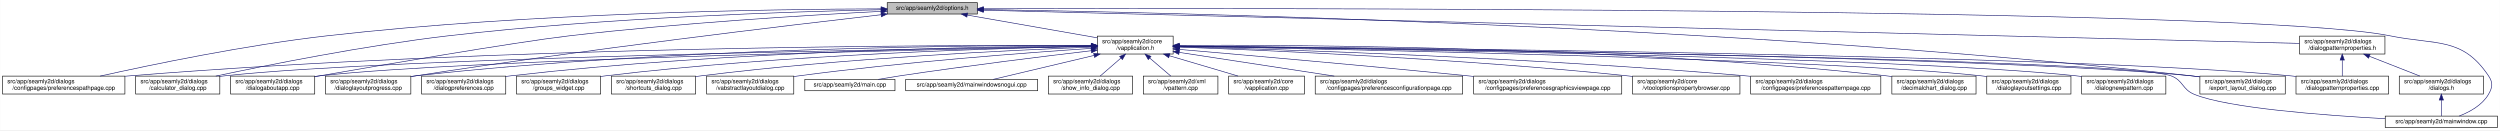
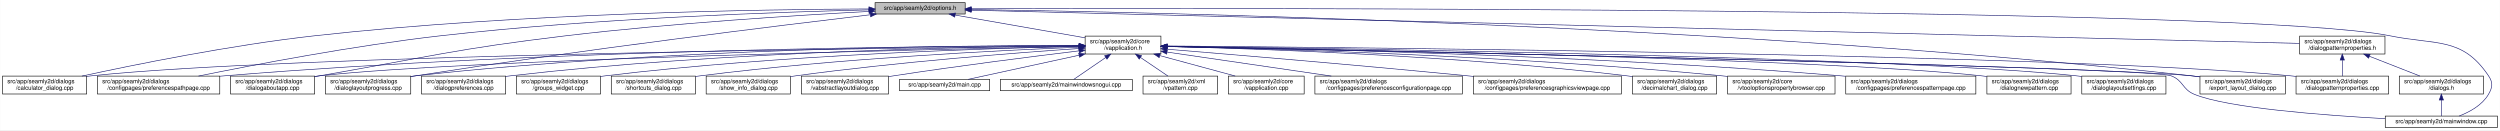
- <svg xmlns="http://www.w3.org/2000/svg" xmlns:xlink="http://www.w3.org/1999/xlink" width="4188pt" height="218pt" viewBox="0.00 0.00 4187.50 218.00">
+ <svg xmlns="http://www.w3.org/2000/svg" xmlns:xlink="http://www.w3.org/1999/xlink" width="4189pt" height="218pt" viewBox="0.00 0.00 4188.50 218.00">
  <g id="graph0" class="graph" transform="scale(1 1) rotate(0) translate(4 214)">
-     <polygon fill="white" stroke="transparent" points="-4,4 -4,-214 4183.5,-214 4183.5,4 -4,4" />
+     <polygon fill="white" stroke="transparent" points="-4,4 -4,-214 4184.5,-214 4184.5,4 -4,4" />
    <g id="node1" class="node">
      <g id="a_node1">
        <a xlink:title=" ">
-           <polygon fill="#bfbfbf" stroke="black" points="1482,-190.5 1482,-209.5 1633,-209.5 1633,-190.5 1482,-190.5" />
-           <text text-anchor="middle" x="1557.5" y="-197.5" font-family="Helvetica,sans-Serif" font-size="10.00">src/app/seamly2d/options.h</text>
+           <polygon fill="#bfbfbf" stroke="black" points="1462,-190.5 1462,-209.5 1613,-209.5 1613,-190.5 1462,-190.5" />
+           <text text-anchor="middle" x="1537.5" y="-197.5" font-family="Helvetica,sans-Serif" font-size="10.00">src/app/seamly2d/options.h</text>
        </a>
      </g>
    </g>
    <g id="node2" class="node">
      <g id="a_node2">
        <a xlink:href="../../d9/d02/vapplication_8h.html" target="_top" xlink:title=" ">
-           <polygon fill="white" stroke="black" points="1834,-123.5 1834,-153.5 1961,-153.5 1961,-123.5 1834,-123.5" />
-           <text text-anchor="start" x="1842" y="-141.5" font-family="Helvetica,sans-Serif" font-size="10.00">src/app/seamly2d/core</text>
-           <text text-anchor="middle" x="1897.5" y="-130.5" font-family="Helvetica,sans-Serif" font-size="10.00">/vapplication.h</text>
+           <polygon fill="white" stroke="black" points="1814,-123.5 1814,-153.5 1941,-153.5 1941,-123.5 1814,-123.5" />
+           <text text-anchor="start" x="1822" y="-141.5" font-family="Helvetica,sans-Serif" font-size="10.00">src/app/seamly2d/core</text>
+           <text text-anchor="middle" x="1877.5" y="-130.5" font-family="Helvetica,sans-Serif" font-size="10.00">/vapplication.h</text>
        </a>
      </g>
    </g>
    <g id="edge1" class="edge">
-       <path fill="none" stroke="midnightblue" d="M1616.4,-188.69C1677.09,-178.07 1771.41,-161.57 1833.8,-150.65" />
-       <polygon fill="midnightblue" stroke="midnightblue" points="1615.46,-185.3 1606.21,-190.48 1616.67,-192.2 1615.46,-185.3" />
-     </g>
-     <g id="node5" class="node">
-       <g id="a_node5">
+       <path fill="none" stroke="midnightblue" d="M1596.4,-188.69C1657.09,-178.07 1751.41,-161.57 1813.8,-150.65" />
+       <polygon fill="midnightblue" stroke="midnightblue" points="1595.46,-185.3 1586.21,-190.48 1596.67,-192.2 1595.46,-185.3" />
+     </g>
+     <g id="node4" class="node">
+       <g id="a_node4">
+         <a xlink:href="../../d7/dfa/calculator__dialog_8cpp.html" target="_top" xlink:title=" ">
+           <polygon fill="white" stroke="black" points="0,-56.5 0,-86.5 141,-86.5 141,-56.5 0,-56.5" />
+           <text text-anchor="start" x="8" y="-74.5" font-family="Helvetica,sans-Serif" font-size="10.00">src/app/seamly2d/dialogs</text>
+           <text text-anchor="middle" x="70.5" y="-63.5" font-family="Helvetica,sans-Serif" font-size="10.00">/calculator_dialog.cpp</text>
+         </a>
+       </g>
+     </g>
+     <g id="edge25" class="edge">
+       <path fill="none" stroke="midnightblue" d="M1451.6,-199.05C1276.35,-198.3 865.18,-192.2 522.5,-154 382.23,-138.36 219.85,-105.39 132.99,-86.53" />
+       <polygon fill="midnightblue" stroke="midnightblue" points="1451.78,-202.55 1461.79,-199.09 1451.8,-195.55 1451.78,-202.55" />
+     </g>
+     <g id="node6" class="node">
+       <g id="a_node6">
        <a xlink:href="../../dc/d20/preferencespathpage_8cpp.html" target="_top" xlink:title=" ">
-           <polygon fill="white" stroke="black" points="0,-56.5 0,-86.5 205,-86.5 205,-56.5 0,-56.5" />
-           <text text-anchor="start" x="8" y="-74.5" font-family="Helvetica,sans-Serif" font-size="10.00">src/app/seamly2d/dialogs</text>
-           <text text-anchor="middle" x="102.5" y="-63.5" font-family="Helvetica,sans-Serif" font-size="10.00">/configpages/preferencespathpage.cpp</text>
-         </a>
-       </g>
-     </g>
-     <g id="edge25" class="edge">
-       <path fill="none" stroke="midnightblue" d="M1471.67,-199.19C1296.56,-198.69 885.75,-193.03 543.5,-154 406.58,-138.39 248.18,-105.4 163.45,-86.53" />
-       <polygon fill="midnightblue" stroke="midnightblue" points="1471.84,-202.69 1481.85,-199.21 1471.86,-195.69 1471.84,-202.69" />
-     </g>
-     <g id="node8" class="node">
-       <g id="a_node8">
-         <a xlink:href="../../d7/dfa/calculator__dialog_8cpp.html" target="_top" xlink:title=" ">
-           <polygon fill="white" stroke="black" points="223,-56.5 223,-86.5 364,-86.5 364,-56.5 223,-56.5" />
-           <text text-anchor="start" x="231" y="-74.5" font-family="Helvetica,sans-Serif" font-size="10.00">src/app/seamly2d/dialogs</text>
-           <text text-anchor="middle" x="293.5" y="-63.5" font-family="Helvetica,sans-Serif" font-size="10.00">/calculator_dialog.cpp</text>
+           <polygon fill="white" stroke="black" points="159,-56.5 159,-86.5 364,-86.5 364,-56.5 159,-56.5" />
+           <text text-anchor="start" x="167" y="-74.5" font-family="Helvetica,sans-Serif" font-size="10.00">src/app/seamly2d/dialogs</text>
+           <text text-anchor="middle" x="261.5" y="-63.5" font-family="Helvetica,sans-Serif" font-size="10.00">/configpages/preferencespathpage.cpp</text>
        </a>
      </g>
    </g>
    <g id="edge26" class="edge">
-       <path fill="none" stroke="midnightblue" d="M1471.36,-197.66C1322.91,-194.59 1009.46,-184.73 746.5,-154 606.61,-137.65 444.62,-105.18 357.27,-86.54" />
-       <polygon fill="midnightblue" stroke="midnightblue" points="1471.7,-201.17 1481.77,-197.87 1471.84,-194.17 1471.7,-201.17" />
-     </g>
-     <g id="node10" class="node">
-       <g id="a_node10">
+       <path fill="none" stroke="midnightblue" d="M1451.55,-197.43C1304.18,-194.02 993.94,-183.67 733.5,-154 588.08,-137.43 419.52,-105.12 328.37,-86.55" />
+       <polygon fill="midnightblue" stroke="midnightblue" points="1451.8,-200.94 1461.88,-197.67 1451.96,-193.94 1451.8,-200.94" />
+     </g>
+     <g id="node11" class="node">
+       <g id="a_node11">
        <a xlink:href="../../dd/d64/dialogaboutapp_8cpp.html" target="_top" xlink:title=" ">
          <polygon fill="white" stroke="black" points="382,-56.5 382,-86.5 523,-86.5 523,-56.5 382,-56.5" />
          <text text-anchor="start" x="390" y="-74.5" font-family="Helvetica,sans-Serif" font-size="10.00">src/app/seamly2d/dialogs</text>
          <text text-anchor="middle" x="452.5" y="-63.5" font-family="Helvetica,sans-Serif" font-size="10.00">/dialogaboutapp.cpp</text>
        </a>
      </g>
    </g>
    <g id="edge27" class="edge">
-       <path fill="none" stroke="midnightblue" d="M1471.9,-194.96C1354.01,-188.88 1135.16,-175.71 949.5,-154 856.06,-143.07 624.21,-102.94 531.5,-87 528.75,-86.53 525.95,-86.04 523.12,-85.54" />
-       <polygon fill="midnightblue" stroke="midnightblue" points="1471.78,-198.46 1481.95,-195.48 1472.14,-191.47 1471.78,-198.46" />
+       <path fill="none" stroke="midnightblue" d="M1451.61,-194.81C1335.9,-188.63 1123.69,-175.44 943.5,-154 759.28,-132.08 714.3,-118.64 531.5,-87 528.75,-86.52 525.95,-86.03 523.12,-85.54" />
+       <polygon fill="midnightblue" stroke="midnightblue" points="1451.65,-198.31 1461.82,-195.35 1452.02,-191.32 1451.65,-198.31" />
    </g>
    <g id="node12" class="node">
      <g id="a_node12">
        <a xlink:href="../../d6/d89/dialoglayoutprogress_8cpp.html" target="_top" xlink:title=" ">
          <polygon fill="white" stroke="black" points="541,-56.5 541,-86.5 684,-86.5 684,-56.5 541,-56.5" />
          <text text-anchor="start" x="549" y="-74.5" font-family="Helvetica,sans-Serif" font-size="10.00">src/app/seamly2d/dialogs</text>
          <text text-anchor="middle" x="612.5" y="-63.5" font-family="Helvetica,sans-Serif" font-size="10.00">/dialoglayoutprogress.cpp</text>
        </a>
      </g>
    </g>
    <g id="edge28" class="edge">
-       <path fill="none" stroke="midnightblue" d="M1471.84,-189.36C1316.28,-171.54 977.1,-131.19 692.5,-87 689.85,-86.59 687.15,-86.16 684.43,-85.71" />
-       <polygon fill="midnightblue" stroke="midnightblue" points="1471.49,-192.85 1481.82,-190.5 1472.28,-185.89 1471.49,-192.85" />
+       <path fill="none" stroke="midnightblue" d="M1453.96,-189.26C1302.07,-171.26 970.65,-130.62 692.5,-87 689.71,-86.56 686.87,-86.11 684,-85.63" />
+       <polygon fill="midnightblue" stroke="midnightblue" points="1453.8,-192.77 1464.15,-190.47 1454.63,-185.82 1453.8,-192.77" />
    </g>
    <g id="node17" class="node">
      <g id="a_node17">
        <a xlink:href="../../dd/d54/export__layout__dialog_8cpp.html" target="_top" xlink:title=" ">
-           <polygon fill="white" stroke="black" points="3681,-56.5 3681,-86.5 3824,-86.5 3824,-56.5 3681,-56.5" />
-           <text text-anchor="start" x="3689" y="-74.5" font-family="Helvetica,sans-Serif" font-size="10.00">src/app/seamly2d/dialogs</text>
-           <text text-anchor="middle" x="3752.5" y="-63.5" font-family="Helvetica,sans-Serif" font-size="10.00">/export_layout_dialog.cpp</text>
+           <polygon fill="white" stroke="black" points="3682,-56.5 3682,-86.5 3825,-86.5 3825,-56.5 3682,-56.5" />
+           <text text-anchor="start" x="3690" y="-74.5" font-family="Helvetica,sans-Serif" font-size="10.00">src/app/seamly2d/dialogs</text>
+           <text text-anchor="middle" x="3753.5" y="-63.5" font-family="Helvetica,sans-Serif" font-size="10.00">/export_layout_dialog.cpp</text>
        </a>
      </g>
    </g>
    <g id="edge33" class="edge">
-       <path fill="none" stroke="midnightblue" d="M1643.78,-197.94C1931.53,-193.65 2884.41,-173.41 3666.5,-87 3671.17,-86.48 3675.96,-85.88 3680.79,-85.22" />
-       <polygon fill="midnightblue" stroke="midnightblue" points="1643.36,-194.45 1633.41,-198.09 1643.46,-201.44 1643.36,-194.45" />
+       <path fill="none" stroke="midnightblue" d="M1623.63,-198.01C1913.04,-193.91 2876.71,-174.17 3667.5,-87 3672.17,-86.49 3676.96,-85.88 3681.79,-85.22" />
+       <polygon fill="midnightblue" stroke="midnightblue" points="1623.17,-194.51 1613.22,-198.15 1623.26,-201.51 1623.17,-194.51" />
    </g>
    <g id="node25" class="node">
      <g id="a_node25">
        <a xlink:href="../../d8/dd9/mainwindow_8cpp.html" target="_top" xlink:title=" ">
-           <polygon fill="white" stroke="black" points="3991.5,-0.5 3991.5,-19.5 4179.5,-19.5 4179.5,-0.5 3991.5,-0.5" />
-           <text text-anchor="middle" x="4085.5" y="-7.5" font-family="Helvetica,sans-Serif" font-size="10.00">src/app/seamly2d/mainwindow.cpp</text>
+           <polygon fill="white" stroke="black" points="3992.5,-0.5 3992.5,-19.5 4180.5,-19.5 4180.5,-0.5 3992.5,-0.5" />
+           <text text-anchor="middle" x="4086.5" y="-7.5" font-family="Helvetica,sans-Serif" font-size="10.00">src/app/seamly2d/mainwindow.cpp</text>
        </a>
      </g>
    </g>
    <g id="edge34" class="edge">
-       <path fill="none" stroke="midnightblue" d="M1643.29,-199.28C2049.01,-200.35 3765.32,-201.98 3999.5,-154 4077.04,-138.11 4120.3,-152.66 4164.5,-87 4172.19,-75.57 4171.42,-67.91 4164.5,-56 4153.95,-37.85 4133.04,-26.41 4115.38,-19.61" />
-       <polygon fill="midnightblue" stroke="midnightblue" points="1643.1,-195.78 1633.09,-199.25 1643.08,-202.78 1643.1,-195.78" />
+       <path fill="none" stroke="midnightblue" d="M1623.35,-199.29C2031.33,-200.44 3764.18,-202.4 4000.5,-154 4078.04,-138.12 4121.3,-152.66 4165.5,-87 4173.19,-75.57 4172.42,-67.91 4165.5,-56 4154.95,-37.85 4134.04,-26.41 4116.38,-19.61" />
+       <polygon fill="midnightblue" stroke="midnightblue" points="1623.11,-195.79 1613.1,-199.26 1623.09,-202.79 1623.11,-195.79" />
    </g>
    <g id="node26" class="node">
      <g id="a_node26">
        <a xlink:href="../../d5/d4e/dialogpatternproperties_8h.html" target="_top" xlink:title=" ">
-           <polygon fill="white" stroke="black" points="3848,-123.5 3848,-153.5 3991,-153.5 3991,-123.5 3848,-123.5" />
-           <text text-anchor="start" x="3856" y="-141.5" font-family="Helvetica,sans-Serif" font-size="10.00">src/app/seamly2d/dialogs</text>
-           <text text-anchor="middle" x="3919.5" y="-130.5" font-family="Helvetica,sans-Serif" font-size="10.00">/dialogpatternproperties.h</text>
+           <polygon fill="white" stroke="black" points="3849,-123.5 3849,-153.5 3992,-153.5 3992,-123.5 3849,-123.5" />
+           <text text-anchor="start" x="3857" y="-141.5" font-family="Helvetica,sans-Serif" font-size="10.00">src/app/seamly2d/dialogs</text>
+           <text text-anchor="middle" x="3920.5" y="-130.5" font-family="Helvetica,sans-Serif" font-size="10.00">/dialogpatternproperties.h</text>
        </a>
      </g>
    </g>
    <g id="edge29" class="edge">
-       <path fill="none" stroke="midnightblue" d="M1643.3,-196.84C2017.51,-187.41 3503.42,-149.98 3847.92,-141.3" />
-       <polygon fill="midnightblue" stroke="midnightblue" points="1642.99,-193.35 1633.08,-197.1 1643.17,-200.34 1642.99,-193.35" />
+       <path fill="none" stroke="midnightblue" d="M1623.09,-196.86C1999.19,-187.47 3501.88,-149.95 3848.79,-141.29" />
+       <polygon fill="midnightblue" stroke="midnightblue" points="1623,-193.36 1613.09,-197.11 1623.17,-200.36 1623,-193.36" />
    </g>
    <g id="node3" class="node">
      <g id="a_node3">
        <a xlink:href="../../d3/dd8/vapplication_8cpp.html" target="_top" xlink:title=" ">
          <polygon fill="white" stroke="black" points="2054,-56.5 2054,-86.5 2181,-86.5 2181,-56.5 2054,-56.5" />
          <text text-anchor="start" x="2062" y="-74.5" font-family="Helvetica,sans-Serif" font-size="10.00">src/app/seamly2d/core</text>
          <text text-anchor="middle" x="2117.5" y="-63.5" font-family="Helvetica,sans-Serif" font-size="10.00">/vapplication.cpp</text>
        </a>
      </g>
    </g>
    <g id="edge2" class="edge">
-       <path fill="none" stroke="midnightblue" d="M1954.77,-120.58C1990.5,-110.02 2035.96,-96.59 2069.74,-86.61" />
-       <polygon fill="midnightblue" stroke="midnightblue" points="1953.56,-117.29 1944.97,-123.48 1955.55,-124 1953.56,-117.29" />
-     </g>
-     <g id="node4" class="node">
-       <g id="a_node4">
+       <path fill="none" stroke="midnightblue" d="M1938.98,-120.85C1978.11,-110.25 2028.23,-96.68 2065.4,-86.61" />
+       <polygon fill="midnightblue" stroke="midnightblue" points="1938.02,-117.48 1929.28,-123.48 1939.85,-124.24 1938.02,-117.48" />
+     </g>
+     <g id="edge3" class="edge">
+       <path fill="none" stroke="midnightblue" d="M1803.71,-136.84C1517.13,-134.05 477.67,-121.71 149.5,-87 146.73,-86.71 143.9,-86.37 141.06,-86" />
+       <polygon fill="midnightblue" stroke="midnightblue" points="1803.95,-140.34 1813.99,-136.94 1804.02,-133.34 1803.95,-140.34" />
+     </g>
+     <g id="node5" class="node">
+       <g id="a_node5">
        <a xlink:href="../../d2/d2d/preferencesconfigurationpage_8cpp.html" target="_top" xlink:title=" ">
          <polygon fill="white" stroke="black" points="2199,-56.5 2199,-86.5 2446,-86.5 2446,-56.5 2199,-56.5" />
          <text text-anchor="start" x="2207" y="-74.5" font-family="Helvetica,sans-Serif" font-size="10.00">src/app/seamly2d/dialogs</text>
          <text text-anchor="middle" x="2322.5" y="-63.5" font-family="Helvetica,sans-Serif" font-size="10.00">/configpages/preferencesconfigurationpage.cpp</text>
        </a>
      </g>
    </g>
-     <g id="edge3" class="edge">
-       <path fill="none" stroke="midnightblue" d="M1971.04,-126.25C2043.1,-115.23 2153.15,-98.4 2230.87,-86.51" />
-       <polygon fill="midnightblue" stroke="midnightblue" points="1970.48,-122.8 1961.13,-127.77 1971.54,-129.72 1970.48,-122.8" />
-     </g>
    <g id="edge4" class="edge">
-       <path fill="none" stroke="midnightblue" d="M1823.76,-137.91C1588.5,-138.67 834.76,-136.77 213.5,-87 210.79,-86.78 208.04,-86.55 205.27,-86.29" />
-       <polygon fill="midnightblue" stroke="midnightblue" points="1823.92,-141.41 1833.91,-137.88 1823.9,-134.41 1823.92,-141.41" />
-     </g>
-     <g id="node6" class="node">
-       <g id="a_node6">
+       <path fill="none" stroke="midnightblue" d="M1951.61,-126.68C2026.97,-115.67 2144.08,-98.56 2226.5,-86.52" />
+       <polygon fill="midnightblue" stroke="midnightblue" points="1950.65,-123.28 1941.26,-128.19 1951.66,-130.2 1950.65,-123.28" />
+     </g>
+     <g id="edge5" class="edge">
+       <path fill="none" stroke="midnightblue" d="M1803.86,-137.54C1585.24,-137.11 921.06,-131.93 372.5,-87 369.79,-86.78 367.04,-86.54 364.27,-86.28" />
+       <polygon fill="midnightblue" stroke="midnightblue" points="1803.92,-141.04 1813.93,-137.56 1803.93,-134.04 1803.92,-141.04" />
+     </g>
+     <g id="node7" class="node">
+       <g id="a_node7">
        <a xlink:href="../../d9/d70/preferencesgraphicsviewpage_8cpp.html" target="_top" xlink:title=" ">
          <polygon fill="white" stroke="black" points="2464.5,-56.5 2464.5,-86.5 2712.5,-86.5 2712.5,-56.5 2464.5,-56.5" />
          <text text-anchor="start" x="2472.5" y="-74.5" font-family="Helvetica,sans-Serif" font-size="10.00">src/app/seamly2d/dialogs</text>
          <text text-anchor="middle" x="2588.5" y="-63.5" font-family="Helvetica,sans-Serif" font-size="10.00">/configpages/preferencesgraphicsviewpage.cpp</text>
        </a>
      </g>
    </g>
-     <g id="edge5" class="edge">
-       <path fill="none" stroke="midnightblue" d="M1971.03,-131.24C2077.64,-122.08 2281.34,-104.22 2454.5,-87 2457.76,-86.68 2461.06,-86.34 2464.4,-86.01" />
-       <polygon fill="midnightblue" stroke="midnightblue" points="1970.68,-127.76 1961.02,-132.1 1971.28,-134.73 1970.68,-127.76" />
-     </g>
-     <g id="node7" class="node">
-       <g id="a_node7">
-         <a xlink:href="../../d2/d00/vtooloptionspropertybrowser_8cpp.html" target="_top" xlink:title=" ">
-           <polygon fill="white" stroke="black" points="2730.5,-56.5 2730.5,-86.5 2910.5,-86.5 2910.5,-56.5 2730.5,-56.5" />
-           <text text-anchor="start" x="2738.5" y="-74.5" font-family="Helvetica,sans-Serif" font-size="10.00">src/app/seamly2d/core</text>
-           <text text-anchor="middle" x="2820.5" y="-63.5" font-family="Helvetica,sans-Serif" font-size="10.00">/vtooloptionspropertybrowser.cpp</text>
-         </a>
-       </g>
-     </g>
    <g id="edge6" class="edge">
-       <path fill="none" stroke="midnightblue" d="M1971.3,-135.06C2115.68,-129.83 2445.5,-115.62 2721.5,-87 2724.44,-86.7 2727.42,-86.37 2730.43,-86.02" />
-       <polygon fill="midnightblue" stroke="midnightblue" points="1971.1,-131.57 1961.23,-135.42 1971.35,-138.56 1971.1,-131.57" />
+       <path fill="none" stroke="midnightblue" d="M1951.12,-131.54C2060.84,-122.55 2273.75,-104.69 2454.5,-87 2457.76,-86.68 2461.06,-86.35 2464.4,-86.02" />
+       <polygon fill="midnightblue" stroke="midnightblue" points="1950.83,-128.05 1941.15,-132.36 1951.4,-135.03 1950.83,-128.05" />
+     </g>
+     <g id="node8" class="node">
+       <g id="a_node8">
+         <a xlink:href="../../dd/dc2/decimalchart__dialog_8cpp.html" target="_top" xlink:title=" ">
+           <polygon fill="white" stroke="black" points="2731,-56.5 2731,-86.5 2872,-86.5 2872,-56.5 2731,-56.5" />
+           <text text-anchor="start" x="2739" y="-74.5" font-family="Helvetica,sans-Serif" font-size="10.00">src/app/seamly2d/dialogs</text>
+           <text text-anchor="middle" x="2801.5" y="-63.5" font-family="Helvetica,sans-Serif" font-size="10.00">/decimalchart_dialog.cpp</text>
+         </a>
+       </g>
    </g>
    <g id="edge7" class="edge">
-       <path fill="none" stroke="midnightblue" d="M1823.72,-136.51C1559.2,-132.73 658.88,-117.85 372.5,-87 369.73,-86.7 366.91,-86.36 364.06,-85.99" />
-       <polygon fill="midnightblue" stroke="midnightblue" points="1823.93,-140.01 1833.98,-136.65 1824.03,-133.01 1823.93,-140.01" />
+       <path fill="none" stroke="midnightblue" d="M1951.52,-136.04C2098.68,-132.49 2438.27,-121.02 2721.5,-87 2724.58,-86.63 2727.73,-86.22 2730.9,-85.77" />
+       <polygon fill="midnightblue" stroke="midnightblue" points="1951.17,-132.55 1941.26,-136.28 1951.34,-139.55 1951.17,-132.55" />
    </g>
    <g id="node9" class="node">
      <g id="a_node9">
+         <a xlink:href="../../d2/d00/vtooloptionspropertybrowser_8cpp.html" target="_top" xlink:title=" ">
+           <polygon fill="white" stroke="black" points="2890.5,-56.5 2890.5,-86.5 3070.5,-86.5 3070.5,-56.5 2890.5,-56.5" />
+           <text text-anchor="start" x="2898.5" y="-74.5" font-family="Helvetica,sans-Serif" font-size="10.00">src/app/seamly2d/core</text>
+           <text text-anchor="middle" x="2980.5" y="-63.5" font-family="Helvetica,sans-Serif" font-size="10.00">/vtooloptionspropertybrowser.cpp</text>
+         </a>
+       </g>
+     </g>
+     <g id="edge8" class="edge">
+       <path fill="none" stroke="midnightblue" d="M1951.12,-136.15C2117.24,-132.6 2533.76,-120.79 2880.5,-87 2883.73,-86.69 2887.02,-86.34 2890.33,-85.97" />
+       <polygon fill="midnightblue" stroke="midnightblue" points="1950.94,-132.66 1941.02,-136.37 1951.09,-139.65 1950.94,-132.66" />
+     </g>
+     <g id="node10" class="node">
+       <g id="a_node10">
        <a xlink:href="../../dc/d63/preferencespatternpage_8cpp.html" target="_top" xlink:title=" ">
-           <polygon fill="white" stroke="black" points="2928.5,-56.5 2928.5,-86.5 3146.5,-86.5 3146.5,-56.5 2928.5,-56.5" />
-           <text text-anchor="start" x="2936.5" y="-74.5" font-family="Helvetica,sans-Serif" font-size="10.00">src/app/seamly2d/dialogs</text>
-           <text text-anchor="middle" x="3037.5" y="-63.5" font-family="Helvetica,sans-Serif" font-size="10.00">/configpages/preferencespatternpage.cpp</text>
-         </a>
-       </g>
-     </g>
-     <g id="edge8" class="edge">
-       <path fill="none" stroke="midnightblue" d="M1971.54,-135.69C2140.07,-131.17 2565.19,-117.48 2919.5,-87 2922.38,-86.75 2925.3,-86.49 2928.24,-86.21" />
-       <polygon fill="midnightblue" stroke="midnightblue" points="1971.19,-132.2 1961.29,-135.96 1971.38,-139.2 1971.19,-132.2" />
+           <polygon fill="white" stroke="black" points="3088.5,-56.5 3088.5,-86.5 3306.5,-86.5 3306.5,-56.5 3088.5,-56.5" />
+           <text text-anchor="start" x="3096.5" y="-74.5" font-family="Helvetica,sans-Serif" font-size="10.00">src/app/seamly2d/dialogs</text>
+           <text text-anchor="middle" x="3197.5" y="-63.5" font-family="Helvetica,sans-Serif" font-size="10.00">/configpages/preferencespatternpage.cpp</text>
+         </a>
+       </g>
    </g>
    <g id="edge9" class="edge">
-       <path fill="none" stroke="midnightblue" d="M1823.67,-136.18C1577.39,-131.55 785.28,-114.83 531.5,-87 528.73,-86.7 525.91,-86.35 523.06,-85.97" />
-       <polygon fill="midnightblue" stroke="midnightblue" points="1823.88,-139.68 1833.94,-136.37 1824.01,-132.69 1823.88,-139.68" />
-     </g>
-     <g id="node11" class="node">
-       <g id="a_node11">
-         <a xlink:href="../../dd/dc2/decimalchart__dialog_8cpp.html" target="_top" xlink:title=" ">
-           <polygon fill="white" stroke="black" points="3165,-56.5 3165,-86.5 3306,-86.5 3306,-56.5 3165,-56.5" />
-           <text text-anchor="start" x="3173" y="-74.5" font-family="Helvetica,sans-Serif" font-size="10.00">src/app/seamly2d/dialogs</text>
-           <text text-anchor="middle" x="3235.5" y="-63.5" font-family="Helvetica,sans-Serif" font-size="10.00">/decimalchart_dialog.cpp</text>
-         </a>
-       </g>
+       <path fill="none" stroke="midnightblue" d="M1951.2,-136.46C2139.41,-133.36 2653.07,-122.1 3079.5,-87 3082.38,-86.76 3085.3,-86.51 3088.24,-86.24" />
+       <polygon fill="midnightblue" stroke="midnightblue" points="1951.08,-132.96 1941.14,-136.62 1951.2,-139.96 1951.08,-132.96" />
    </g>
    <g id="edge10" class="edge">
-       <path fill="none" stroke="midnightblue" d="M1971.32,-138.11C2165.76,-138.96 2707.8,-136.32 3155.5,-87 3158.59,-86.66 3161.73,-86.27 3164.91,-85.84" />
-       <polygon fill="midnightblue" stroke="midnightblue" points="1971.24,-134.61 1961.22,-138.07 1971.21,-141.61 1971.24,-134.61" />
+       <path fill="none" stroke="midnightblue" d="M1803.5,-136.13C1559.4,-131.39 781.13,-114.45 531.5,-87 528.73,-86.7 525.91,-86.35 523.06,-85.97" />
+       <polygon fill="midnightblue" stroke="midnightblue" points="1803.62,-139.63 1813.68,-136.33 1803.75,-132.63 1803.62,-139.63" />
    </g>
    <g id="edge11" class="edge">
-       <path fill="none" stroke="midnightblue" d="M1823.82,-137.93C1635.08,-138.26 1119.07,-134.37 692.5,-87 689.83,-86.7 687.12,-86.37 684.39,-86.01" />
-       <polygon fill="midnightblue" stroke="midnightblue" points="1823.91,-141.43 1833.9,-137.9 1823.89,-134.43 1823.91,-141.43" />
+       <path fill="none" stroke="midnightblue" d="M1803.76,-137.85C1617.11,-137.98 1111.03,-133.63 692.5,-87 689.83,-86.7 687.12,-86.37 684.39,-86.01" />
+       <polygon fill="midnightblue" stroke="midnightblue" points="1804,-141.35 1814,-137.84 1804,-134.35 1804,-141.35" />
    </g>
    <g id="node13" class="node">
      <g id="a_node13">
-         <a xlink:href="../../db/def/dialoglayoutsettings_8cpp.html" target="_top" xlink:title=" ">
-           <polygon fill="white" stroke="black" points="3324,-56.5 3324,-86.5 3465,-86.5 3465,-56.5 3324,-56.5" />
-           <text text-anchor="start" x="3332" y="-74.5" font-family="Helvetica,sans-Serif" font-size="10.00">src/app/seamly2d/dialogs</text>
-           <text text-anchor="middle" x="3394.5" y="-63.5" font-family="Helvetica,sans-Serif" font-size="10.00">/dialoglayoutsettings.cpp</text>
+         <a xlink:href="../../de/d87/dialognewpattern_8cpp.html" target="_top" xlink:title=" ">
+           <polygon fill="white" stroke="black" points="3325,-56.5 3325,-86.5 3466,-86.5 3466,-56.5 3325,-56.5" />
+           <text text-anchor="start" x="3333" y="-74.5" font-family="Helvetica,sans-Serif" font-size="10.00">src/app/seamly2d/dialogs</text>
+           <text text-anchor="middle" x="3395.5" y="-63.5" font-family="Helvetica,sans-Serif" font-size="10.00">/dialognewpattern.cpp</text>
        </a>
      </g>
    </g>
    <g id="edge12" class="edge">
-       <path fill="none" stroke="midnightblue" d="M1971.53,-136.27C2224.02,-131.84 3050.32,-115.5 3314.5,-87 3317.59,-86.67 3320.74,-86.28 3323.91,-85.86" />
-       <polygon fill="midnightblue" stroke="midnightblue" points="1971.3,-132.77 1961.36,-136.44 1971.42,-139.77 1971.3,-132.77" />
+       <path fill="none" stroke="midnightblue" d="M1951.31,-136.32C2205.98,-132.01 3046.94,-115.9 3315.5,-87 3318.59,-86.67 3321.74,-86.29 3324.91,-85.86" />
+       <polygon fill="midnightblue" stroke="midnightblue" points="1951,-132.82 1941.06,-136.49 1951.12,-139.82 1951,-132.82" />
    </g>
    <g id="node14" class="node">
      <g id="a_node14">
-         <a xlink:href="../../de/d87/dialognewpattern_8cpp.html" target="_top" xlink:title=" ">
-           <polygon fill="white" stroke="black" points="3483,-56.5 3483,-86.5 3624,-86.5 3624,-56.5 3483,-56.5" />
-           <text text-anchor="start" x="3491" y="-74.5" font-family="Helvetica,sans-Serif" font-size="10.00">src/app/seamly2d/dialogs</text>
-           <text text-anchor="middle" x="3553.5" y="-63.5" font-family="Helvetica,sans-Serif" font-size="10.00">/dialognewpattern.cpp</text>
+         <a xlink:href="../../db/def/dialoglayoutsettings_8cpp.html" target="_top" xlink:title=" ">
+           <polygon fill="white" stroke="black" points="3484,-56.5 3484,-86.5 3625,-86.5 3625,-56.5 3484,-56.5" />
+           <text text-anchor="start" x="3492" y="-74.5" font-family="Helvetica,sans-Serif" font-size="10.00">src/app/seamly2d/dialogs</text>
+           <text text-anchor="middle" x="3554.5" y="-63.5" font-family="Helvetica,sans-Serif" font-size="10.00">/dialoglayoutsettings.cpp</text>
        </a>
      </g>
    </g>
    <g id="edge13" class="edge">
-       <path fill="none" stroke="midnightblue" d="M1971.49,-136.58C2241.95,-132.97 3176.68,-118.48 3473.5,-87 3476.59,-86.67 3479.74,-86.29 3482.91,-85.88" />
-       <polygon fill="midnightblue" stroke="midnightblue" points="1971.34,-133.08 1961.39,-136.71 1971.43,-140.08 1971.34,-133.08" />
+       <path fill="none" stroke="midnightblue" d="M1951.55,-136.61C2224.4,-133.11 3173.38,-118.87 3474.5,-87 3477.59,-86.67 3480.74,-86.3 3483.91,-85.88" />
+       <polygon fill="midnightblue" stroke="midnightblue" points="1951.31,-133.11 1941.36,-136.74 1951.4,-140.11 1951.31,-133.11" />
    </g>
    <g id="node15" class="node">
      <g id="a_node15">
+         <a xlink:href="../../d5/d18/dialogpatternproperties_8cpp.html" target="_top" xlink:title=" ">
+           <polygon fill="white" stroke="black" points="3843,-56.5 3843,-86.5 3998,-86.5 3998,-56.5 3843,-56.5" />
+           <text text-anchor="start" x="3851" y="-74.5" font-family="Helvetica,sans-Serif" font-size="10.00">src/app/seamly2d/dialogs</text>
+           <text text-anchor="middle" x="3920.5" y="-63.5" font-family="Helvetica,sans-Serif" font-size="10.00">/dialogpatternproperties.cpp</text>
+         </a>
+       </g>
+     </g>
+     <g id="edge14" class="edge">
+       <path fill="none" stroke="midnightblue" d="M1951.55,-136.97C2261.76,-134.54 3457.98,-122.96 3833.5,-87 3836.55,-86.71 3839.65,-86.37 3842.78,-86" />
+       <polygon fill="midnightblue" stroke="midnightblue" points="1951.3,-133.47 1941.33,-137.05 1951.35,-140.47 1951.3,-133.47" />
+     </g>
+     <g id="node16" class="node">
+       <g id="a_node16">
        <a xlink:href="../../d5/dc5/dialogpreferences_8cpp.html" target="_top" xlink:title=" ">
          <polygon fill="white" stroke="black" points="702,-56.5 702,-86.5 843,-86.5 843,-56.5 702,-56.5" />
          <text text-anchor="start" x="710" y="-74.5" font-family="Helvetica,sans-Serif" font-size="10.00">src/app/seamly2d/dialogs</text>
          <text text-anchor="middle" x="772.5" y="-63.5" font-family="Helvetica,sans-Serif" font-size="10.00">/dialogpreferences.cpp</text>
        </a>
      </g>
    </g>
-     <g id="edge14" class="edge">
-       <path fill="none" stroke="midnightblue" d="M1823.72,-137.31C1652.4,-136.13 1214.56,-128.89 851.5,-87 848.73,-86.68 845.91,-86.32 843.07,-85.93" />
-       <polygon fill="midnightblue" stroke="midnightblue" points="1823.86,-140.81 1833.88,-137.37 1823.9,-133.81 1823.86,-140.81" />
-     </g>
-     <g id="node16" class="node">
-       <g id="a_node16">
-         <a xlink:href="../../d5/d18/dialogpatternproperties_8cpp.html" target="_top" xlink:title=" ">
-           <polygon fill="white" stroke="black" points="3842,-56.5 3842,-86.5 3997,-86.5 3997,-56.5 3842,-56.5" />
-           <text text-anchor="start" x="3850" y="-74.5" font-family="Helvetica,sans-Serif" font-size="10.00">src/app/seamly2d/dialogs</text>
-           <text text-anchor="middle" x="3919.5" y="-63.5" font-family="Helvetica,sans-Serif" font-size="10.00">/dialogpatternproperties.cpp</text>
-         </a>
-       </g>
-     </g>
    <g id="edge15" class="edge">
-       <path fill="none" stroke="midnightblue" d="M1971.27,-136.95C2278.95,-134.43 3461.22,-122.61 3832.5,-87 3835.55,-86.71 3838.65,-86.37 3841.78,-86" />
-       <polygon fill="midnightblue" stroke="midnightblue" points="1971.1,-133.45 1961.13,-137.03 1971.15,-140.45 1971.1,-133.45" />
+       <path fill="none" stroke="midnightblue" d="M1803.9,-137.21C1634.99,-135.82 1206.75,-128.16 851.5,-87 848.73,-86.68 845.91,-86.32 843.07,-85.93" />
+       <polygon fill="midnightblue" stroke="midnightblue" points="1803.89,-140.71 1813.92,-137.29 1803.95,-133.71 1803.89,-140.71" />
    </g>
    <g id="edge16" class="edge">
-       <path fill="none" stroke="midnightblue" d="M1971.12,-136.76C2261.7,-133.62 3329.56,-120.05 3666.5,-87 3671.17,-86.54 3675.97,-85.98 3680.8,-85.35" />
-       <polygon fill="midnightblue" stroke="midnightblue" points="1971.07,-133.26 1961.11,-136.87 1971.15,-140.26 1971.07,-133.26" />
+       <path fill="none" stroke="midnightblue" d="M1951.65,-136.02C2267.85,-129.61 3495.22,-103.87 3667.5,-87 3672.17,-86.54 3676.97,-85.98 3681.8,-85.35" />
+       <polygon fill="midnightblue" stroke="midnightblue" points="1951.16,-132.53 1941.23,-136.23 1951.3,-139.52 1951.16,-132.53" />
    </g>
    <g id="node18" class="node">
      <g id="a_node18">
        <a xlink:href="../../db/d5c/groups__widget_8cpp.html" target="_top" xlink:title=" ">
          <polygon fill="white" stroke="black" points="861,-56.5 861,-86.5 1002,-86.5 1002,-56.5 861,-56.5" />
          <text text-anchor="start" x="869" y="-74.5" font-family="Helvetica,sans-Serif" font-size="10.00">src/app/seamly2d/dialogs</text>
          <text text-anchor="middle" x="931.5" y="-63.5" font-family="Helvetica,sans-Serif" font-size="10.00">/groups_widget.cpp</text>
        </a>
      </g>
    </g>
    <g id="edge17" class="edge">
-       <path fill="none" stroke="midnightblue" d="M1823.62,-136.4C1671.14,-133.45 1310.66,-122.95 1010.5,-87 1007.73,-86.67 1004.91,-86.3 1002.07,-85.9" />
-       <polygon fill="midnightblue" stroke="midnightblue" points="1823.74,-139.91 1833.8,-136.59 1823.87,-132.91 1823.74,-139.91" />
+       <path fill="none" stroke="midnightblue" d="M1803.89,-136.27C1654.04,-133.1 1302.98,-122.22 1010.5,-87 1007.73,-86.67 1004.91,-86.3 1002.07,-85.9" />
+       <polygon fill="midnightblue" stroke="midnightblue" points="1803.83,-139.77 1813.9,-136.48 1803.97,-132.77 1803.83,-139.77" />
    </g>
    <g id="node19" class="node">
      <g id="a_node19">
        <a xlink:href="../../dd/d84/shortcuts__dialog_8cpp.html" target="_top" xlink:title=" ">
          <polygon fill="white" stroke="black" points="1020,-56.5 1020,-86.5 1161,-86.5 1161,-56.5 1020,-56.5" />
          <text text-anchor="start" x="1028" y="-74.5" font-family="Helvetica,sans-Serif" font-size="10.00">src/app/seamly2d/dialogs</text>
          <text text-anchor="middle" x="1090.5" y="-63.5" font-family="Helvetica,sans-Serif" font-size="10.00">/shortcuts_dialog.cpp</text>
        </a>
      </g>
    </g>
    <g id="edge18" class="edge">
-       <path fill="none" stroke="midnightblue" d="M1823.2,-135.04C1691.34,-130.07 1407.94,-116.67 1170.5,-87 1167.42,-86.61 1164.28,-86.19 1161.11,-85.73" />
-       <polygon fill="midnightblue" stroke="midnightblue" points="1823.45,-138.55 1833.58,-135.42 1823.71,-131.55 1823.45,-138.55" />
+       <path fill="none" stroke="midnightblue" d="M1803.64,-134.92C1674.58,-129.8 1399.81,-116.26 1169.5,-87 1166.73,-86.65 1163.92,-86.26 1161.08,-85.85" />
+       <polygon fill="midnightblue" stroke="midnightblue" points="1803.67,-138.42 1813.8,-135.31 1803.95,-131.43 1803.67,-138.42" />
    </g>
    <g id="node20" class="node">
      <g id="a_node20">
-         <a xlink:href="../../d5/de4/vabstractlayoutdialog_8cpp.html" target="_top" xlink:title=" ">
-           <polygon fill="white" stroke="black" points="1179.5,-56.5 1179.5,-86.5 1325.5,-86.5 1325.5,-56.5 1179.5,-56.5" />
-           <text text-anchor="start" x="1187.5" y="-74.5" font-family="Helvetica,sans-Serif" font-size="10.00">src/app/seamly2d/dialogs</text>
-           <text text-anchor="middle" x="1252.5" y="-63.5" font-family="Helvetica,sans-Serif" font-size="10.00">/vabstractlayoutdialog.cpp</text>
+         <a xlink:href="../../d2/df4/show__info__dialog_8cpp.html" target="_top" xlink:title=" ">
+           <polygon fill="white" stroke="black" points="1179,-56.5 1179,-86.5 1320,-86.5 1320,-56.5 1179,-56.5" />
+           <text text-anchor="start" x="1187" y="-74.5" font-family="Helvetica,sans-Serif" font-size="10.00">src/app/seamly2d/dialogs</text>
+           <text text-anchor="middle" x="1249.5" y="-63.5" font-family="Helvetica,sans-Serif" font-size="10.00">/show_info_dialog.cpp</text>
        </a>
      </g>
    </g>
    <g id="edge19" class="edge">
-       <path fill="none" stroke="midnightblue" d="M1823.87,-132.91C1716.12,-125.74 1509.31,-110.25 1334.5,-87 1331.63,-86.62 1328.72,-86.21 1325.77,-85.78" />
-       <polygon fill="midnightblue" stroke="midnightblue" points="1823.77,-136.41 1833.98,-133.58 1824.23,-129.43 1823.77,-136.41" />
+       <path fill="none" stroke="midnightblue" d="M1803.37,-132.73C1697.82,-125.48 1498.3,-110.03 1329.5,-87 1326.42,-86.58 1323.28,-86.13 1320.12,-85.64" />
+       <polygon fill="midnightblue" stroke="midnightblue" points="1803.38,-136.24 1813.59,-133.43 1803.85,-129.26 1803.38,-136.24" />
    </g>
    <g id="node21" class="node">
      <g id="a_node21">
-         <a xlink:href="../../dc/d14/app_2seamly2d_2main_8cpp.html" target="_top" xlink:title=" ">
-           <polygon fill="white" stroke="black" points="1344,-62 1344,-81 1495,-81 1495,-62 1344,-62" />
-           <text text-anchor="middle" x="1419.5" y="-69" font-family="Helvetica,sans-Serif" font-size="10.00">src/app/seamly2d/main.cpp</text>
+         <a xlink:href="../../d5/de4/vabstractlayoutdialog_8cpp.html" target="_top" xlink:title=" ">
+           <polygon fill="white" stroke="black" points="1338.5,-56.5 1338.5,-86.5 1484.5,-86.5 1484.5,-56.5 1338.5,-56.5" />
+           <text text-anchor="start" x="1346.5" y="-74.5" font-family="Helvetica,sans-Serif" font-size="10.00">src/app/seamly2d/dialogs</text>
+           <text text-anchor="middle" x="1411.5" y="-63.5" font-family="Helvetica,sans-Serif" font-size="10.00">/vabstractlayoutdialog.cpp</text>
        </a>
      </g>
    </g>
    <g id="edge20" class="edge">
-       <path fill="none" stroke="midnightblue" d="M1823.55,-128.99C1744.27,-119.65 1614.78,-103.73 1503.5,-87 1491.65,-85.22 1478.88,-83.11 1466.98,-81.07" />
-       <polygon fill="midnightblue" stroke="midnightblue" points="1823.58,-132.52 1833.92,-130.21 1824.4,-125.57 1823.58,-132.52" />
+       <path fill="none" stroke="midnightblue" d="M1803.71,-128.78C1726.3,-119.4 1601.14,-103.59 1493.5,-87 1490.64,-86.56 1487.73,-86.1 1484.79,-85.63" />
+       <polygon fill="midnightblue" stroke="midnightblue" points="1803.5,-132.28 1813.85,-130 1804.34,-125.33 1803.5,-132.28" />
    </g>
    <g id="node22" class="node">
      <g id="a_node22">
-         <a xlink:href="../../d8/de8/mainwindowsnogui_8cpp.html" target="_top" xlink:title=" ">
-           <polygon fill="white" stroke="black" points="1513,-62 1513,-81 1734,-81 1734,-62 1513,-62" />
-           <text text-anchor="middle" x="1623.5" y="-69" font-family="Helvetica,sans-Serif" font-size="10.00">src/app/seamly2d/mainwindowsnogui.cpp</text>
+         <a xlink:href="../../dc/d14/app_2seamly2d_2main_8cpp.html" target="_top" xlink:title=" ">
+           <polygon fill="white" stroke="black" points="1503,-62 1503,-81 1654,-81 1654,-62 1503,-62" />
+           <text text-anchor="middle" x="1578.5" y="-69" font-family="Helvetica,sans-Serif" font-size="10.00">src/app/seamly2d/main.cpp</text>
        </a>
      </g>
    </g>
    <g id="edge21" class="edge">
-       <path fill="none" stroke="midnightblue" d="M1828.57,-121.15C1774.81,-108.39 1702.29,-91.19 1659.45,-81.03" />
-       <polygon fill="midnightblue" stroke="midnightblue" points="1827.85,-124.57 1838.38,-123.48 1829.46,-117.76 1827.85,-124.57" />
+       <path fill="none" stroke="midnightblue" d="M1803.75,-121.47C1745.02,-108.7 1665.09,-91.32 1617.93,-81.07" />
+       <polygon fill="midnightblue" stroke="midnightblue" points="1803.21,-124.93 1813.72,-123.64 1804.7,-118.09 1803.21,-124.93" />
    </g>
    <g id="node23" class="node">
      <g id="a_node23">
-         <a xlink:href="../../d2/df4/show__info__dialog_8cpp.html" target="_top" xlink:title=" ">
-           <polygon fill="white" stroke="black" points="1752,-56.5 1752,-86.5 1893,-86.5 1893,-56.5 1752,-56.5" />
-           <text text-anchor="start" x="1760" y="-74.5" font-family="Helvetica,sans-Serif" font-size="10.00">src/app/seamly2d/dialogs</text>
-           <text text-anchor="middle" x="1822.5" y="-63.5" font-family="Helvetica,sans-Serif" font-size="10.00">/show_info_dialog.cpp</text>
+         <a xlink:href="../../d8/de8/mainwindowsnogui_8cpp.html" target="_top" xlink:title=" ">
+           <polygon fill="white" stroke="black" points="1672,-62 1672,-81 1893,-81 1893,-62 1672,-62" />
+           <text text-anchor="middle" x="1782.5" y="-69" font-family="Helvetica,sans-Serif" font-size="10.00">src/app/seamly2d/mainwindowsnogui.cpp</text>
        </a>
      </g>
    </g>
    <g id="edge22" class="edge">
-       <path fill="none" stroke="midnightblue" d="M1873.38,-116.6C1862.06,-106.78 1848.86,-95.34 1838.74,-86.58" />
-       <polygon fill="midnightblue" stroke="midnightblue" points="1871.38,-119.49 1881.23,-123.4 1875.96,-114.2 1871.38,-119.49" />
+       <path fill="none" stroke="midnightblue" d="M1848.48,-117.64C1830.55,-105.37 1808.46,-90.26 1794.93,-81.01" />
+       <polygon fill="midnightblue" stroke="midnightblue" points="1846.66,-120.64 1856.89,-123.4 1850.61,-114.86 1846.66,-120.64" />
    </g>
    <g id="node24" class="node">
      <g id="a_node24">
        <a xlink:href="../../d3/d49/vpattern_8cpp.html" target="_top" xlink:title=" ">
          <polygon fill="white" stroke="black" points="1911,-56.5 1911,-86.5 2036,-86.5 2036,-56.5 1911,-56.5" />
          <text text-anchor="start" x="1919" y="-74.5" font-family="Helvetica,sans-Serif" font-size="10.00">src/app/seamly2d/xml</text>
          <text text-anchor="middle" x="1973.5" y="-63.5" font-family="Helvetica,sans-Serif" font-size="10.00">/vpattern.cpp</text>
        </a>
      </g>
    </g>
    <g id="edge23" class="edge">
-       <path fill="none" stroke="midnightblue" d="M1921.61,-116.88C1933.16,-107.01 1946.69,-95.43 1957.04,-86.58" />
-       <polygon fill="midnightblue" stroke="midnightblue" points="1919.32,-114.24 1913.99,-123.4 1923.87,-119.56 1919.32,-114.24" />
+       <path fill="none" stroke="midnightblue" d="M1906.69,-117.73C1921.55,-107.68 1939.26,-95.68 1952.71,-86.58" />
+       <polygon fill="midnightblue" stroke="midnightblue" points="1904.65,-114.89 1898.33,-123.4 1908.57,-120.69 1904.65,-114.89" />
    </g>
    <g id="edge24" class="edge">
-       <path fill="none" stroke="midnightblue" d="M1971.22,-136.65C2291.97,-132.8 3553.49,-115.87 3632.5,-87 3653.3,-79.4 3651.02,-64.42 3671.5,-56 3727.5,-32.98 3887.46,-20.82 3991.36,-15.16" />
-       <polygon fill="midnightblue" stroke="midnightblue" points="1971.06,-133.15 1961.11,-136.77 1971.15,-140.15 1971.06,-133.15" />
+       <path fill="none" stroke="midnightblue" d="M1951.59,-136.01C2280.43,-129.3 3593.41,-101.64 3633.5,-87 3654.3,-79.4 3652.02,-64.42 3672.5,-56 3728.5,-32.98 3888.46,-20.82 3992.36,-15.16" />
+       <polygon fill="midnightblue" stroke="midnightblue" points="1951.16,-132.51 1941.23,-136.22 1951.3,-139.51 1951.16,-132.51" />
    </g>
    <g id="edge30" class="edge">
-       <path fill="none" stroke="midnightblue" d="M3919.5,-113.11C3919.5,-104.15 3919.5,-94.32 3919.5,-86.58" />
-       <polygon fill="midnightblue" stroke="midnightblue" points="3916,-113.4 3919.5,-123.4 3923,-113.4 3916,-113.4" />
+       <path fill="none" stroke="midnightblue" d="M3920.5,-113.11C3920.5,-104.15 3920.5,-94.32 3920.5,-86.58" />
+       <polygon fill="midnightblue" stroke="midnightblue" points="3917,-113.4 3920.5,-123.4 3924,-113.4 3917,-113.4" />
    </g>
    <g id="node27" class="node">
      <g id="a_node27">
        <a xlink:href="../../d6/d64/dialogs_8h.html" target="_top" xlink:title=" ">
-           <polygon fill="white" stroke="black" points="4015,-56.5 4015,-86.5 4156,-86.5 4156,-56.5 4015,-56.5" />
-           <text text-anchor="start" x="4023" y="-74.5" font-family="Helvetica,sans-Serif" font-size="10.00">src/app/seamly2d/dialogs</text>
-           <text text-anchor="middle" x="4085.5" y="-63.5" font-family="Helvetica,sans-Serif" font-size="10.00">/dialogs.h</text>
+           <polygon fill="white" stroke="black" points="4016,-56.5 4016,-86.5 4157,-86.5 4157,-56.5 4016,-56.5" />
+           <text text-anchor="start" x="4024" y="-74.5" font-family="Helvetica,sans-Serif" font-size="10.00">src/app/seamly2d/dialogs</text>
+           <text text-anchor="middle" x="4086.5" y="-63.5" font-family="Helvetica,sans-Serif" font-size="10.00">/dialogs.h</text>
        </a>
      </g>
    </g>
    <g id="edge31" class="edge">
-       <path fill="none" stroke="midnightblue" d="M3965.01,-119.68C3991.63,-109.26 4024.77,-96.28 4049.55,-86.58" />
-       <polygon fill="midnightblue" stroke="midnightblue" points="3963.55,-116.49 3955.52,-123.4 3966.11,-123.01 3963.55,-116.49" />
+       <path fill="none" stroke="midnightblue" d="M3966.01,-119.68C3992.63,-109.26 4025.77,-96.28 4050.55,-86.58" />
+       <polygon fill="midnightblue" stroke="midnightblue" points="3964.55,-116.49 3956.52,-123.4 3967.11,-123.01 3964.55,-116.49" />
    </g>
    <g id="edge32" class="edge">
-       <path fill="none" stroke="midnightblue" d="M4085.5,-46.29C4085.5,-36.86 4085.5,-26.65 4085.5,-19.66" />
-       <polygon fill="midnightblue" stroke="midnightblue" points="4082,-46.4 4085.5,-56.4 4089,-46.4 4082,-46.4" />
+       <path fill="none" stroke="midnightblue" d="M4086.5,-46.29C4086.5,-36.86 4086.5,-26.65 4086.5,-19.66" />
+       <polygon fill="midnightblue" stroke="midnightblue" points="4083,-46.4 4086.5,-56.4 4090,-46.4 4083,-46.4" />
    </g>
  </g>
</svg>
